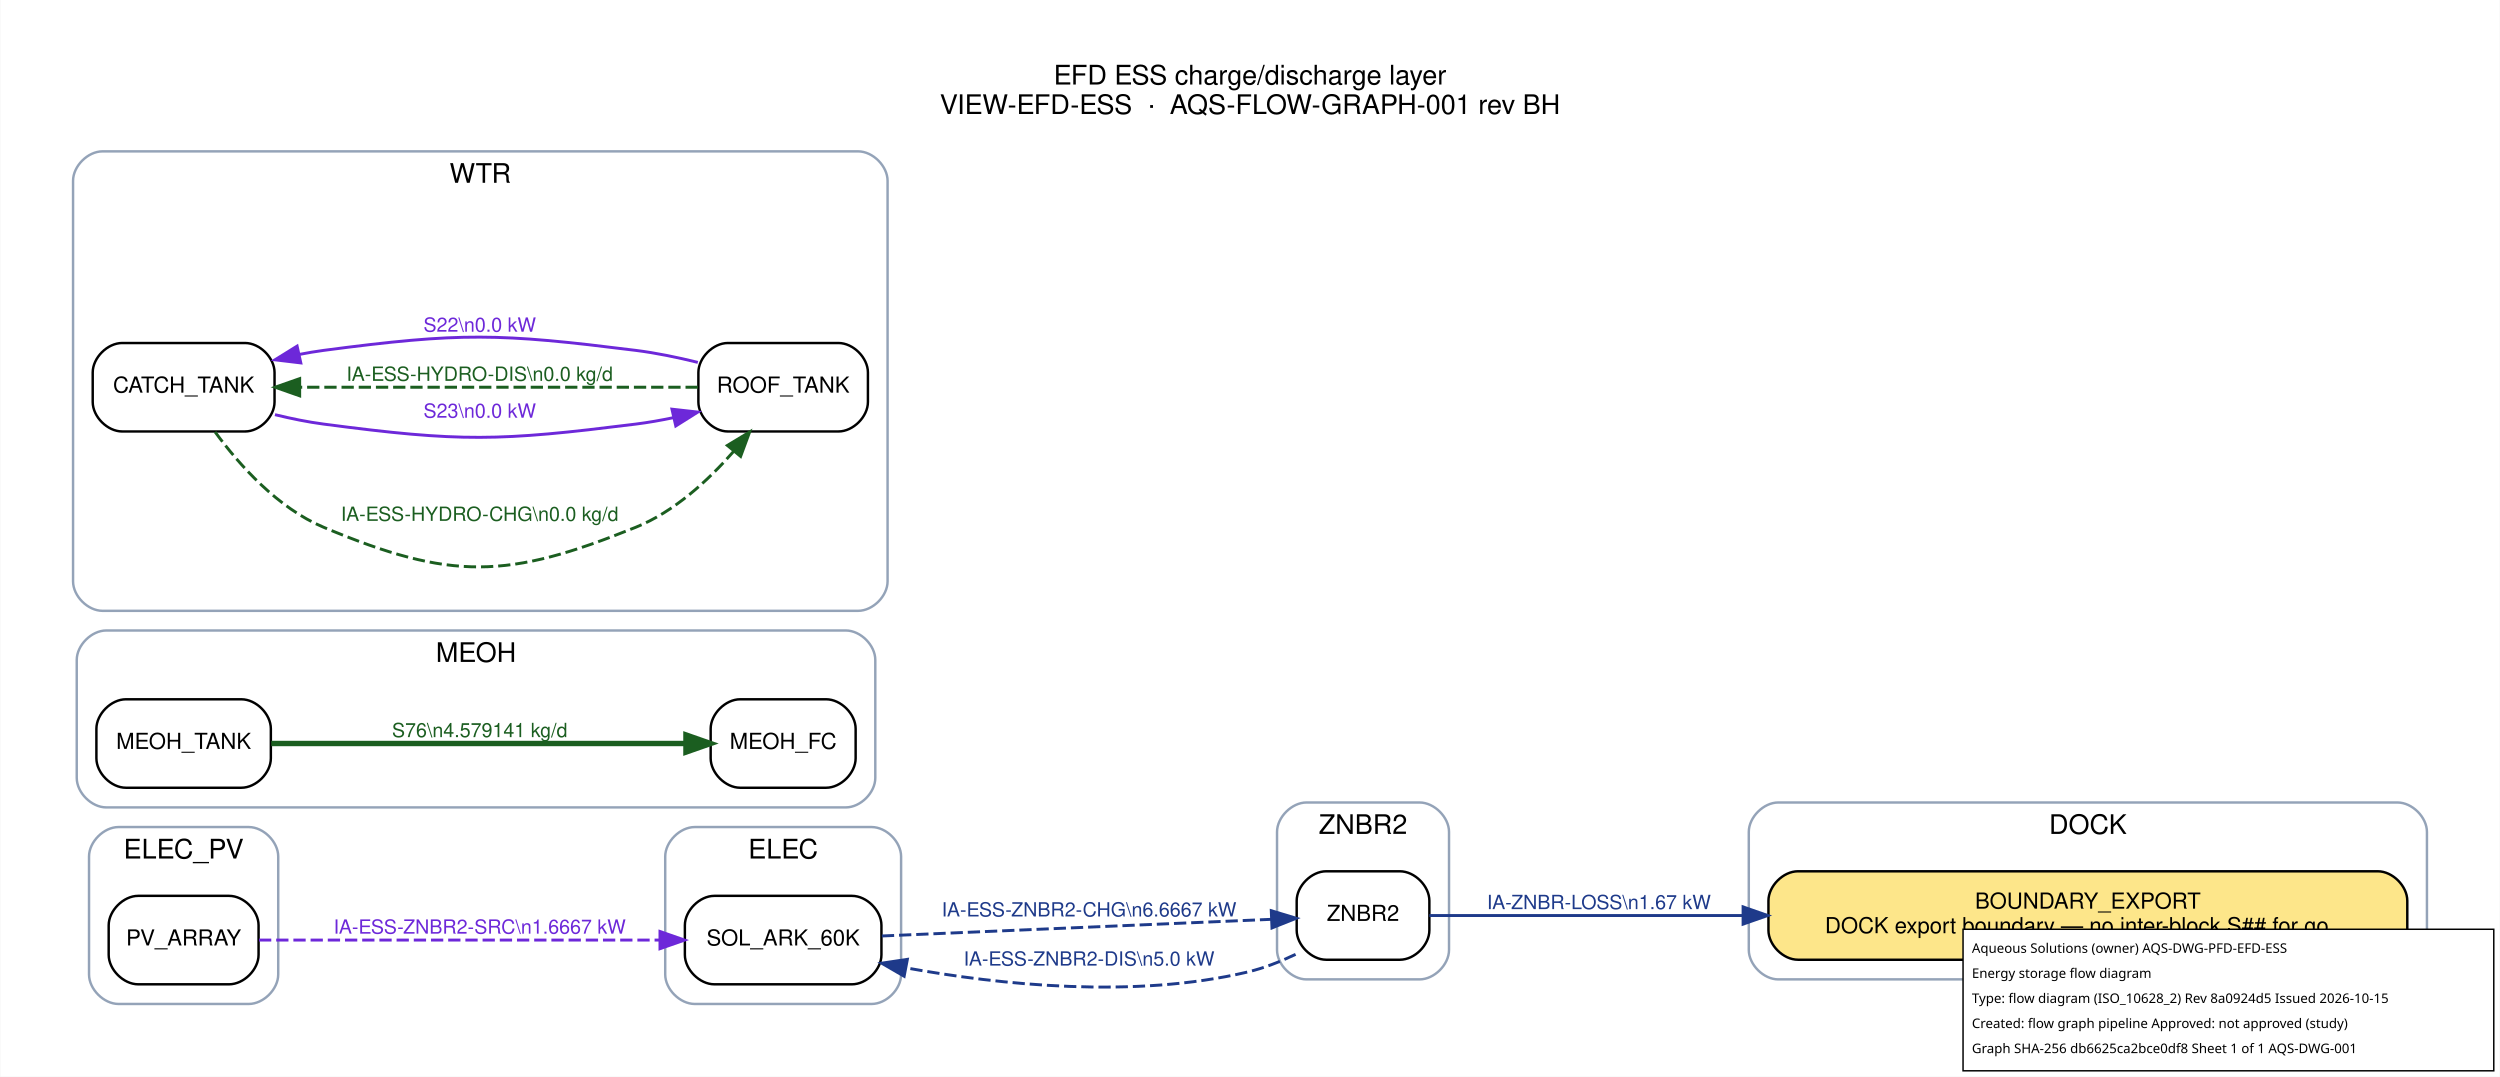
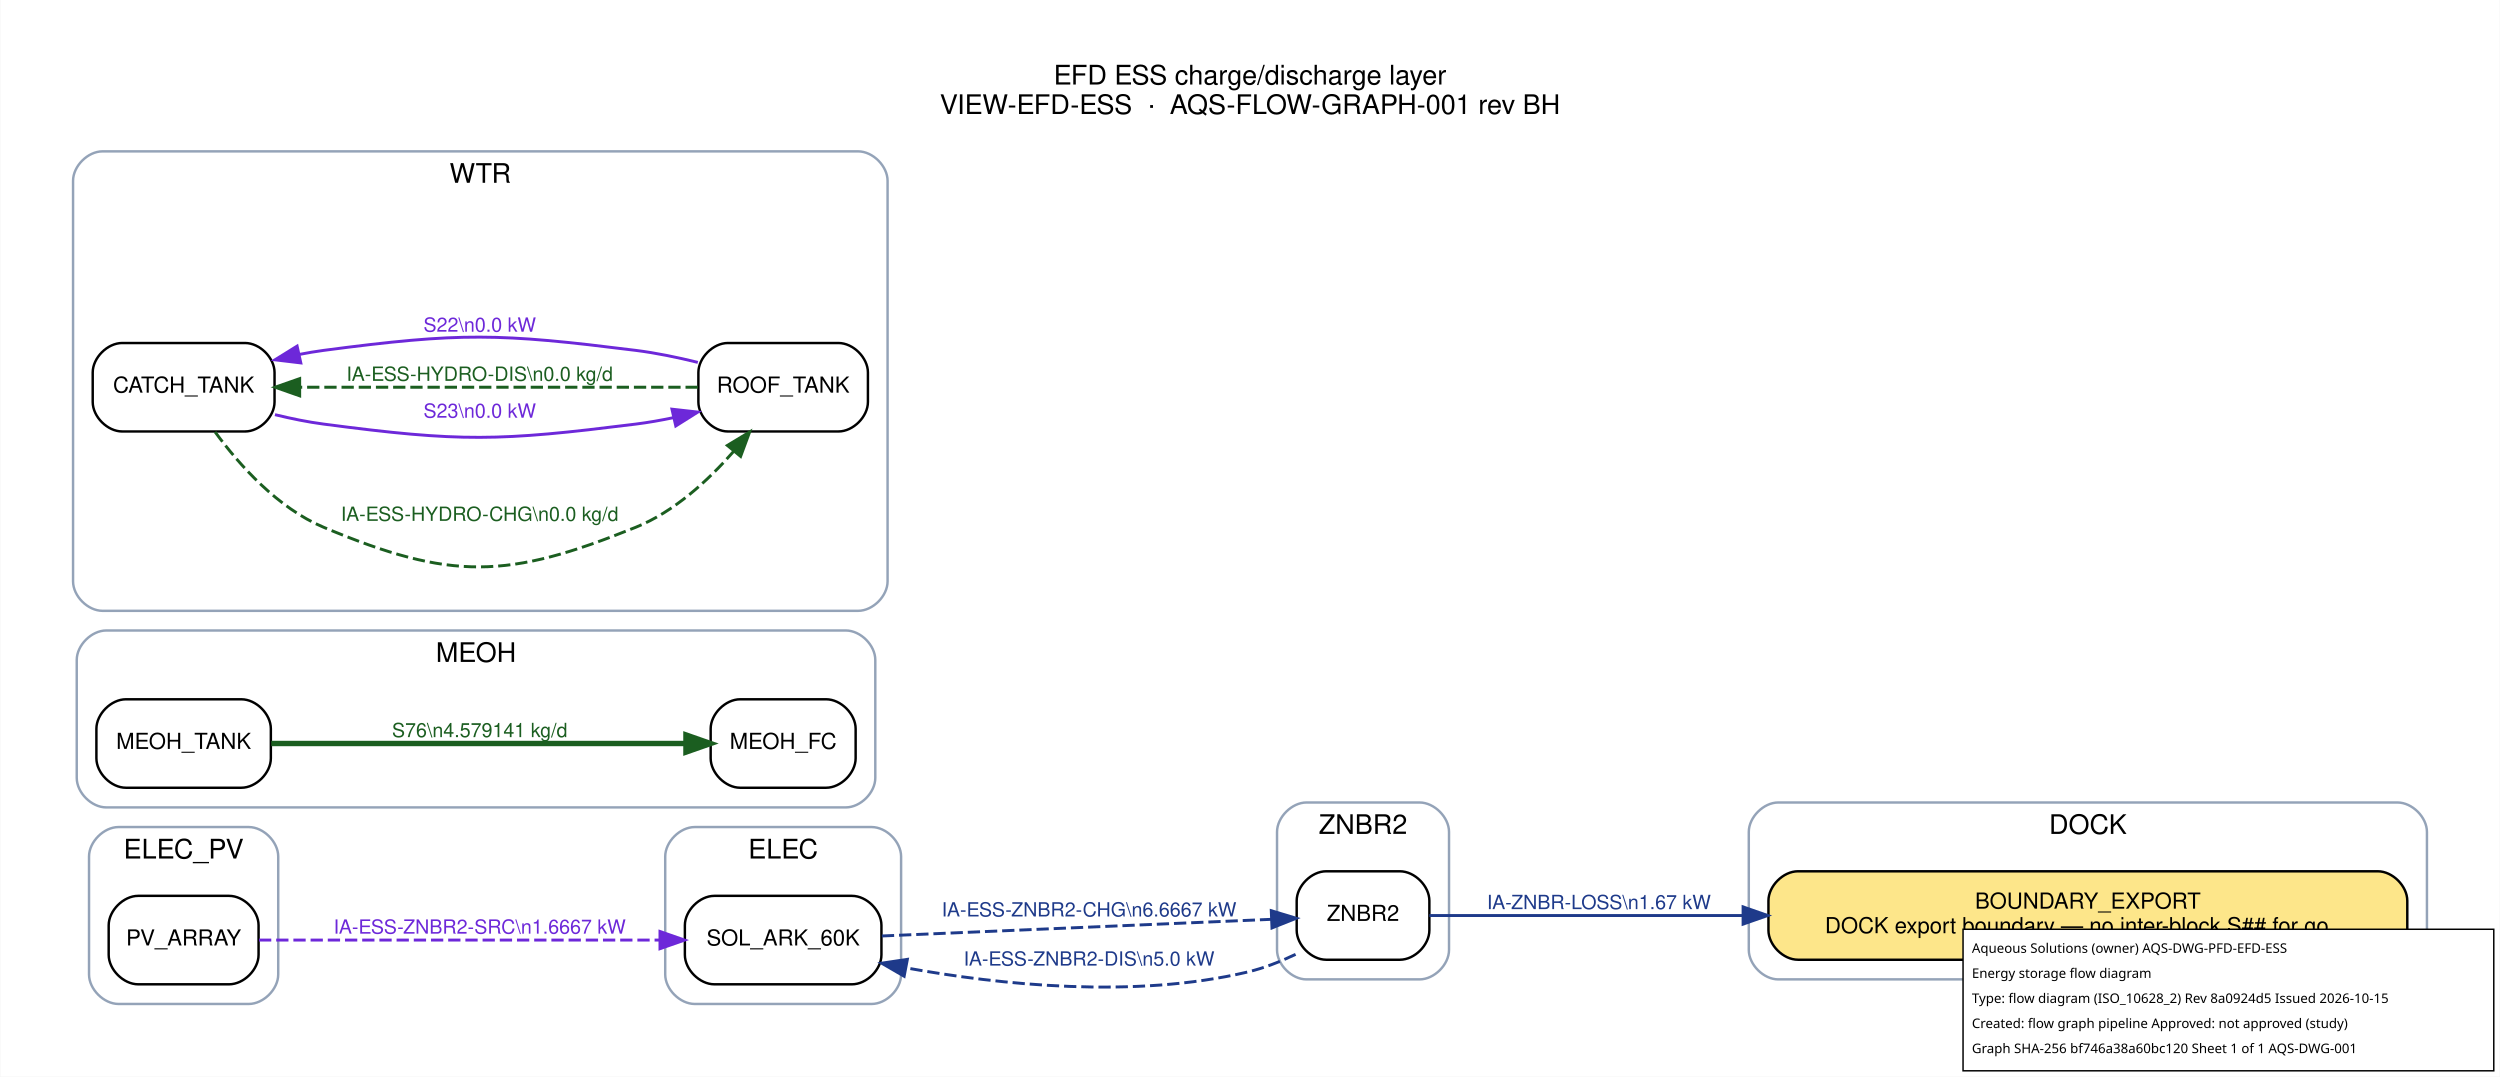
<svg xmlns="http://www.w3.org/2000/svg" width="1017pt" height="438pt" viewBox="0.00 0.00 1017.20 438.20">
  <g id="graph0" class="graph" transform="scale(1 1) rotate(0) translate(21.6 416.6)">
    <polygon fill="white" stroke="transparent" points="-21.6,21.6 -21.6,-416.6 995.6,-416.6 995.6,21.6 -21.6,21.6" />
    <text text-anchor="middle" x="487" y="-382.2" font-family="Helvetica,sans-Serif" font-size="11.00">EFD ESS charge/discharge layer</text>
    <text text-anchor="middle" x="487" y="-370.2" font-family="Helvetica,sans-Serif" font-size="11.00">VIEW-EFD-ESS  ·  AQS-FLOW-GRAPH-001 rev BH</text>
    <g id="clust1" class="cluster">
      <path fill="none" stroke="#94a3b8" d="M702,-18C702,-18 954,-18 954,-18 960,-18 966,-24 966,-30 966,-30 966,-78 966,-78 966,-84 960,-90 954,-90 954,-90 702,-90 702,-90 696,-90 690,-84 690,-78 690,-78 690,-30 690,-30 690,-24 696,-18 702,-18" />
      <text text-anchor="middle" x="828" y="-77.2" font-family="Helvetica,sans-Serif" font-size="11.00">DOCK</text>
    </g>
    <g id="clust2" class="cluster">
      <path fill="none" stroke="#94a3b8" d="M261,-8C261,-8 333,-8 333,-8 339,-8 345,-14 345,-20 345,-20 345,-68 345,-68 345,-74 339,-80 333,-80 333,-80 261,-80 261,-80 255,-80 249,-74 249,-68 249,-68 249,-20 249,-20 249,-14 255,-8 261,-8" />
      <text text-anchor="middle" x="297" y="-67.2" font-family="Helvetica,sans-Serif" font-size="11.00">ELEC</text>
    </g>
    <g id="clust3" class="cluster">
      <path fill="none" stroke="#94a3b8" d="M26.5,-8C26.5,-8 79.5,-8 79.5,-8 85.5,-8 91.5,-14 91.5,-20 91.5,-20 91.5,-68 91.5,-68 91.5,-74 85.5,-80 79.5,-80 79.5,-80 26.5,-80 26.5,-80 20.5,-80 14.5,-74 14.5,-68 14.5,-68 14.5,-20 14.5,-20 14.5,-14 20.5,-8 26.5,-8" />
      <text text-anchor="middle" x="53" y="-67.2" font-family="Helvetica,sans-Serif" font-size="11.00">ELEC_PV</text>
    </g>
    <g id="clust4" class="cluster">
      <path fill="none" stroke="#94a3b8" d="M21.5,-88C21.5,-88 322.5,-88 322.5,-88 328.5,-88 334.5,-94 334.5,-100 334.5,-100 334.5,-148 334.5,-148 334.5,-154 328.5,-160 322.5,-160 322.5,-160 21.5,-160 21.5,-160 15.5,-160 9.5,-154 9.5,-148 9.5,-148 9.5,-100 9.5,-100 9.5,-94 15.5,-88 21.5,-88" />
      <text text-anchor="middle" x="172" y="-147.2" font-family="Helvetica,sans-Serif" font-size="11.00">MEOH</text>
    </g>
    <g id="clust5" class="cluster">
      <path fill="none" stroke="#94a3b8" d="M20,-168C20,-168 327.5,-168 327.5,-168 333.5,-168 339.5,-174 339.5,-180 339.5,-180 339.5,-343 339.5,-343 339.5,-349 333.5,-355 327.5,-355 327.5,-355 20,-355 20,-355 14,-355 8,-349 8,-343 8,-343 8,-180 8,-180 8,-174 14,-168 20,-168" />
      <text text-anchor="middle" x="173.75" y="-342.2" font-family="Helvetica,sans-Serif" font-size="11.00">WTR</text>
    </g>
    <g id="clust6" class="cluster">
      <path fill="none" stroke="#94a3b8" d="M510,-18C510,-18 556,-18 556,-18 562,-18 568,-24 568,-30 568,-30 568,-78 568,-78 568,-84 562,-90 556,-90 556,-90 510,-90 510,-90 504,-90 498,-84 498,-78 498,-78 498,-30 498,-30 498,-24 504,-18 510,-18" />
      <text text-anchor="middle" x="533" y="-77.2" font-family="Helvetica,sans-Serif" font-size="11.00">ZNBR2</text>
    </g>
    <g id="node1" class="node">
      <path fill="#fde68a" stroke="black" d="M946,-62C946,-62 710,-62 710,-62 704,-62 698,-56 698,-50 698,-50 698,-38 698,-38 698,-32 704,-26 710,-26 710,-26 946,-26 946,-26 952,-26 958,-32 958,-38 958,-38 958,-50 958,-50 958,-56 952,-62 946,-62" />
      <text text-anchor="middle" x="828" y="-46.8" font-family="Helvetica,sans-Serif" font-size="9.00">BOUNDARY_EXPORT</text>
      <text text-anchor="middle" x="828" y="-36.8" font-family="Helvetica,sans-Serif" font-size="9.00">DOCK export boundary — no inter-block S## for go…</text>
    </g>
    <g id="node2" class="node">
      <path fill="#ffffff" stroke="black" d="M325,-52C325,-52 269,-52 269,-52 263,-52 257,-46 257,-40 257,-40 257,-28 257,-28 257,-22 263,-16 269,-16 269,-16 325,-16 325,-16 331,-16 337,-22 337,-28 337,-28 337,-40 337,-40 337,-46 331,-52 325,-52" />
      <text text-anchor="middle" x="297" y="-31.8" font-family="Helvetica,sans-Serif" font-size="9.00">SOL_ARK_60K</text>
    </g>
    <g id="node8" class="node">
      <path fill="#ffffff" stroke="black" d="M548,-62C548,-62 518,-62 518,-62 512,-62 506,-56 506,-50 506,-50 506,-38 506,-38 506,-32 512,-26 518,-26 518,-26 548,-26 548,-26 554,-26 560,-32 560,-38 560,-38 560,-50 560,-50 560,-56 554,-62 548,-62" />
      <text text-anchor="middle" x="533" y="-41.8" font-family="Helvetica,sans-Serif" font-size="9.00">ZNBR2</text>
    </g>
    <g id="edge4" class="edge">
      <path fill="none" stroke="#1e3a8a" stroke-width="1.2" stroke-dasharray="5,2" d="M337.17,-35.67C381.4,-37.56 452.79,-40.62 495.77,-42.45" />
      <polygon fill="#1e3a8a" stroke="#1e3a8a" stroke-width="1.2" points="495.66,-45.95 505.8,-42.88 495.95,-38.96 495.66,-45.95" />
      <text text-anchor="middle" x="421.5" y="-43.6" font-family="Helvetica,sans-Serif" font-size="8.00" fill="#1e3a8a">IA-ESS-ZNBR2-CHG\n6.6667 kW</text>
    </g>
    <g id="node3" class="node">
      <path fill="#ffffff" stroke="black" d="M71.5,-52C71.5,-52 34.5,-52 34.5,-52 28.5,-52 22.5,-46 22.5,-40 22.5,-40 22.5,-28 22.5,-28 22.5,-22 28.5,-16 34.5,-16 34.5,-16 71.5,-16 71.5,-16 77.5,-16 83.5,-22 83.5,-28 83.5,-28 83.5,-40 83.5,-40 83.5,-46 77.5,-52 71.5,-52" />
      <text text-anchor="middle" x="53" y="-31.8" font-family="Helvetica,sans-Serif" font-size="9.00">PV_ARRAY</text>
    </g>
    <g id="edge3" class="edge">
      <path fill="none" stroke="#6d28d9" stroke-width="1.2" stroke-dasharray="5,2" d="M83.67,-34C124.33,-34 197.86,-34 246.81,-34" />
      <polygon fill="#6d28d9" stroke="#6d28d9" stroke-width="1.2" points="246.87,-37.5 256.87,-34 246.87,-30.5 246.87,-37.5" />
      <text text-anchor="middle" x="173.5" y="-36.6" font-family="Helvetica,sans-Serif" font-size="8.00" fill="#6d28d9">IA-ESS-ZNBR2-SRC\n1.6667 kW</text>
    </g>
    <g id="node4" class="node">
      <path fill="#ffffff" stroke="black" d="M314.5,-132C314.5,-132 279.5,-132 279.5,-132 273.5,-132 267.5,-126 267.5,-120 267.5,-120 267.5,-108 267.5,-108 267.5,-102 273.5,-96 279.5,-96 279.5,-96 314.5,-96 314.5,-96 320.5,-96 326.5,-102 326.5,-108 326.5,-108 326.5,-120 326.5,-120 326.5,-126 320.5,-132 314.5,-132" />
      <text text-anchor="middle" x="297" y="-111.8" font-family="Helvetica,sans-Serif" font-size="9.00">MEOH_FC</text>
    </g>
    <g id="node5" class="node">
      <path fill="#ffffff" stroke="black" d="M76.5,-132C76.5,-132 29.5,-132 29.5,-132 23.5,-132 17.5,-126 17.5,-120 17.5,-120 17.5,-108 17.5,-108 17.5,-102 23.5,-96 29.5,-96 29.5,-96 76.5,-96 76.5,-96 82.5,-96 88.5,-102 88.5,-108 88.5,-108 88.5,-120 88.5,-120 88.5,-126 82.5,-132 76.5,-132" />
      <text text-anchor="middle" x="53" y="-111.8" font-family="Helvetica,sans-Serif" font-size="9.00">MEOH_TANK</text>
    </g>
    <g id="edge8" class="edge">
      <path fill="none" stroke="#1b5e20" stroke-width="2.2" d="M88.67,-114C133.29,-114 210.59,-114 257.15,-114" />
      <polygon fill="#1b5e20" stroke="#1b5e20" stroke-width="2.2" points="257.44,-117.5 267.44,-114 257.44,-110.5 257.44,-117.5" />
      <text text-anchor="middle" x="173.5" y="-116.6" font-family="Helvetica,sans-Serif" font-size="8.00" fill="#1b5e20">S76\n4.579141 kg/d</text>
    </g>
    <g id="node6" class="node">
      <path fill="#ffffff" stroke="black" d="M78,-277C78,-277 28,-277 28,-277 22,-277 16,-271 16,-265 16,-265 16,-253 16,-253 16,-247 22,-241 28,-241 28,-241 78,-241 78,-241 84,-241 90,-247 90,-253 90,-253 90,-265 90,-265 90,-271 84,-277 78,-277" />
      <text text-anchor="middle" x="53" y="-256.8" font-family="Helvetica,sans-Serif" font-size="9.00">CATCH_TANK</text>
    </g>
    <g id="node7" class="node">
      <path fill="#ffffff" stroke="black" d="M319.5,-277C319.5,-277 274.5,-277 274.5,-277 268.5,-277 262.5,-271 262.5,-265 262.5,-265 262.5,-253 262.5,-253 262.5,-247 268.5,-241 274.5,-241 274.5,-241 319.5,-241 319.5,-241 325.5,-241 331.5,-247 331.5,-253 331.5,-253 331.5,-265 331.5,-265 331.5,-271 325.5,-277 319.5,-277" />
      <text text-anchor="middle" x="297" y="-256.8" font-family="Helvetica,sans-Serif" font-size="9.00">ROOF_TANK</text>
    </g>
    <g id="edge1" class="edge">
      <path fill="none" stroke="#1b5e20" stroke-width="1.2" stroke-dasharray="5,2" d="M65.79,-240.81C75.73,-227.27 91.32,-209.83 110,-202 162.05,-180.17 184.67,-180.85 237,-202 252.66,-208.33 266.48,-221.03 276.8,-232.84" />
      <polygon fill="#1b5e20" stroke="#1b5e20" stroke-width="1.2" points="274.29,-235.31 283.36,-240.79 279.69,-230.85 274.29,-235.31" />
      <text text-anchor="middle" x="173.5" y="-204.6" font-family="Helvetica,sans-Serif" font-size="8.00" fill="#1b5e20">IA-ESS-HYDRO-CHG\n0.0 kg/d</text>
    </g>
    <g id="edge7" class="edge">
      <path fill="none" stroke="#6d28d9" stroke-width="1.2" d="M90.17,-247.84C96.71,-246.24 103.51,-244.85 110,-244 165.96,-236.63 180.99,-236.99 237,-244 242.05,-244.63 247.28,-245.56 252.46,-246.64" />
      <polygon fill="#6d28d9" stroke="#6d28d9" stroke-width="1.2" points="251.74,-250.07 262.27,-248.89 253.3,-243.24 251.74,-250.07" />
      <text text-anchor="middle" x="173.5" y="-246.6" font-family="Helvetica,sans-Serif" font-size="8.00" fill="#6d28d9">S23\n0.0 kW</text>
    </g>
    <g id="edge2" class="edge">
      <path fill="none" stroke="#1b5e20" stroke-width="1.2" stroke-dasharray="5,2" d="M262.26,-259C220.14,-259 147.88,-259 100.52,-259" />
      <polygon fill="#1b5e20" stroke="#1b5e20" stroke-width="1.2" points="100.23,-255.5 90.23,-259 100.23,-262.5 100.23,-255.5" />
      <text text-anchor="middle" x="173.5" y="-261.6" font-family="Helvetica,sans-Serif" font-size="8.00" fill="#1b5e20">IA-ESS-HYDRO-DIS\n0.0 kg/d</text>
    </g>
    <g id="edge6" class="edge">
      <path fill="none" stroke="#6d28d9" stroke-width="1.2" d="M262.27,-269.11C254.07,-271.14 245.28,-272.96 237,-274 180.99,-281.01 165.96,-281.37 110,-274 106.76,-273.57 103.43,-273.01 100.11,-272.36" />
      <polygon fill="#6d28d9" stroke="#6d28d9" stroke-width="1.2" points="100.69,-268.9 90.17,-270.16 99.18,-275.74 100.69,-268.9" />
      <text text-anchor="middle" x="173.5" y="-281.6" font-family="Helvetica,sans-Serif" font-size="8.00" fill="#6d28d9">S22\n0.0 kW</text>
    </g>
    <g id="edge9" class="edge">
      <path fill="none" stroke="#1e3a8a" stroke-width="1.2" d="M560,-44C589.22,-44 638.96,-44 687.64,-44" />
      <polygon fill="#1e3a8a" stroke="#1e3a8a" stroke-width="1.2" points="687.68,-47.5 697.68,-44 687.68,-40.5 687.68,-47.5" />
      <text text-anchor="middle" x="629" y="-46.6" font-family="Helvetica,sans-Serif" font-size="8.00" fill="#1e3a8a">IA-ZNBR-LOSS\n1.67 kW</text>
    </g>
    <g id="edge5" class="edge">
      <path fill="none" stroke="#1e3a8a" stroke-width="1.2" stroke-dasharray="5,2" d="M505.55,-28.19C499.34,-25.22 492.6,-22.56 486,-21 439.67,-10.06 385.28,-15.76 346.95,-22.71" />
      <polygon fill="#1e3a8a" stroke="#1e3a8a" stroke-width="1.2" points="346.24,-19.28 337.08,-24.59 347.55,-26.16 346.24,-19.28" />
      <text text-anchor="middle" x="421.5" y="-23.6" font-family="Helvetica,sans-Serif" font-size="8.00" fill="#1e3a8a">IA-ESS-ZNBR2-DIS\n5.0 kW</text>
    </g>
  </g>
  <g id="aqs-title-block">
    <rect x="798.8" y="378.2" width="216.0" height="57.6" fill="white" stroke="black" stroke-width="0.60" />
    <text x="802.4" y="387.8" font-family="sans-serif" font-size="5.4">Aqueous Solutions (owner)   AQS-DWG-PFD-EFD-ESS</text>
    <text x="802.4" y="398.0" font-family="sans-serif" font-size="5.4">Energy storage flow diagram</text>
    <text x="802.4" y="408.2" font-family="sans-serif" font-size="5.4">Type: flow diagram (ISO_10628_2)   Rev 8a0924d5   Issued 2026-10-15</text>
    <text x="802.4" y="418.4" font-family="sans-serif" font-size="5.4">Created: flow graph pipeline   Approved: not approved (study)</text>
-     <text x="802.4" y="428.6" font-family="sans-serif" font-size="5.4">Graph SHA-256 db6625ca2bce0df8   Sheet 1 of 1   AQS-DWG-001</text>
+     <text x="802.4" y="428.6" font-family="sans-serif" font-size="5.4">Graph SHA-256 bf746a38a60bc120   Sheet 1 of 1   AQS-DWG-001</text>
  </g>
</svg>
